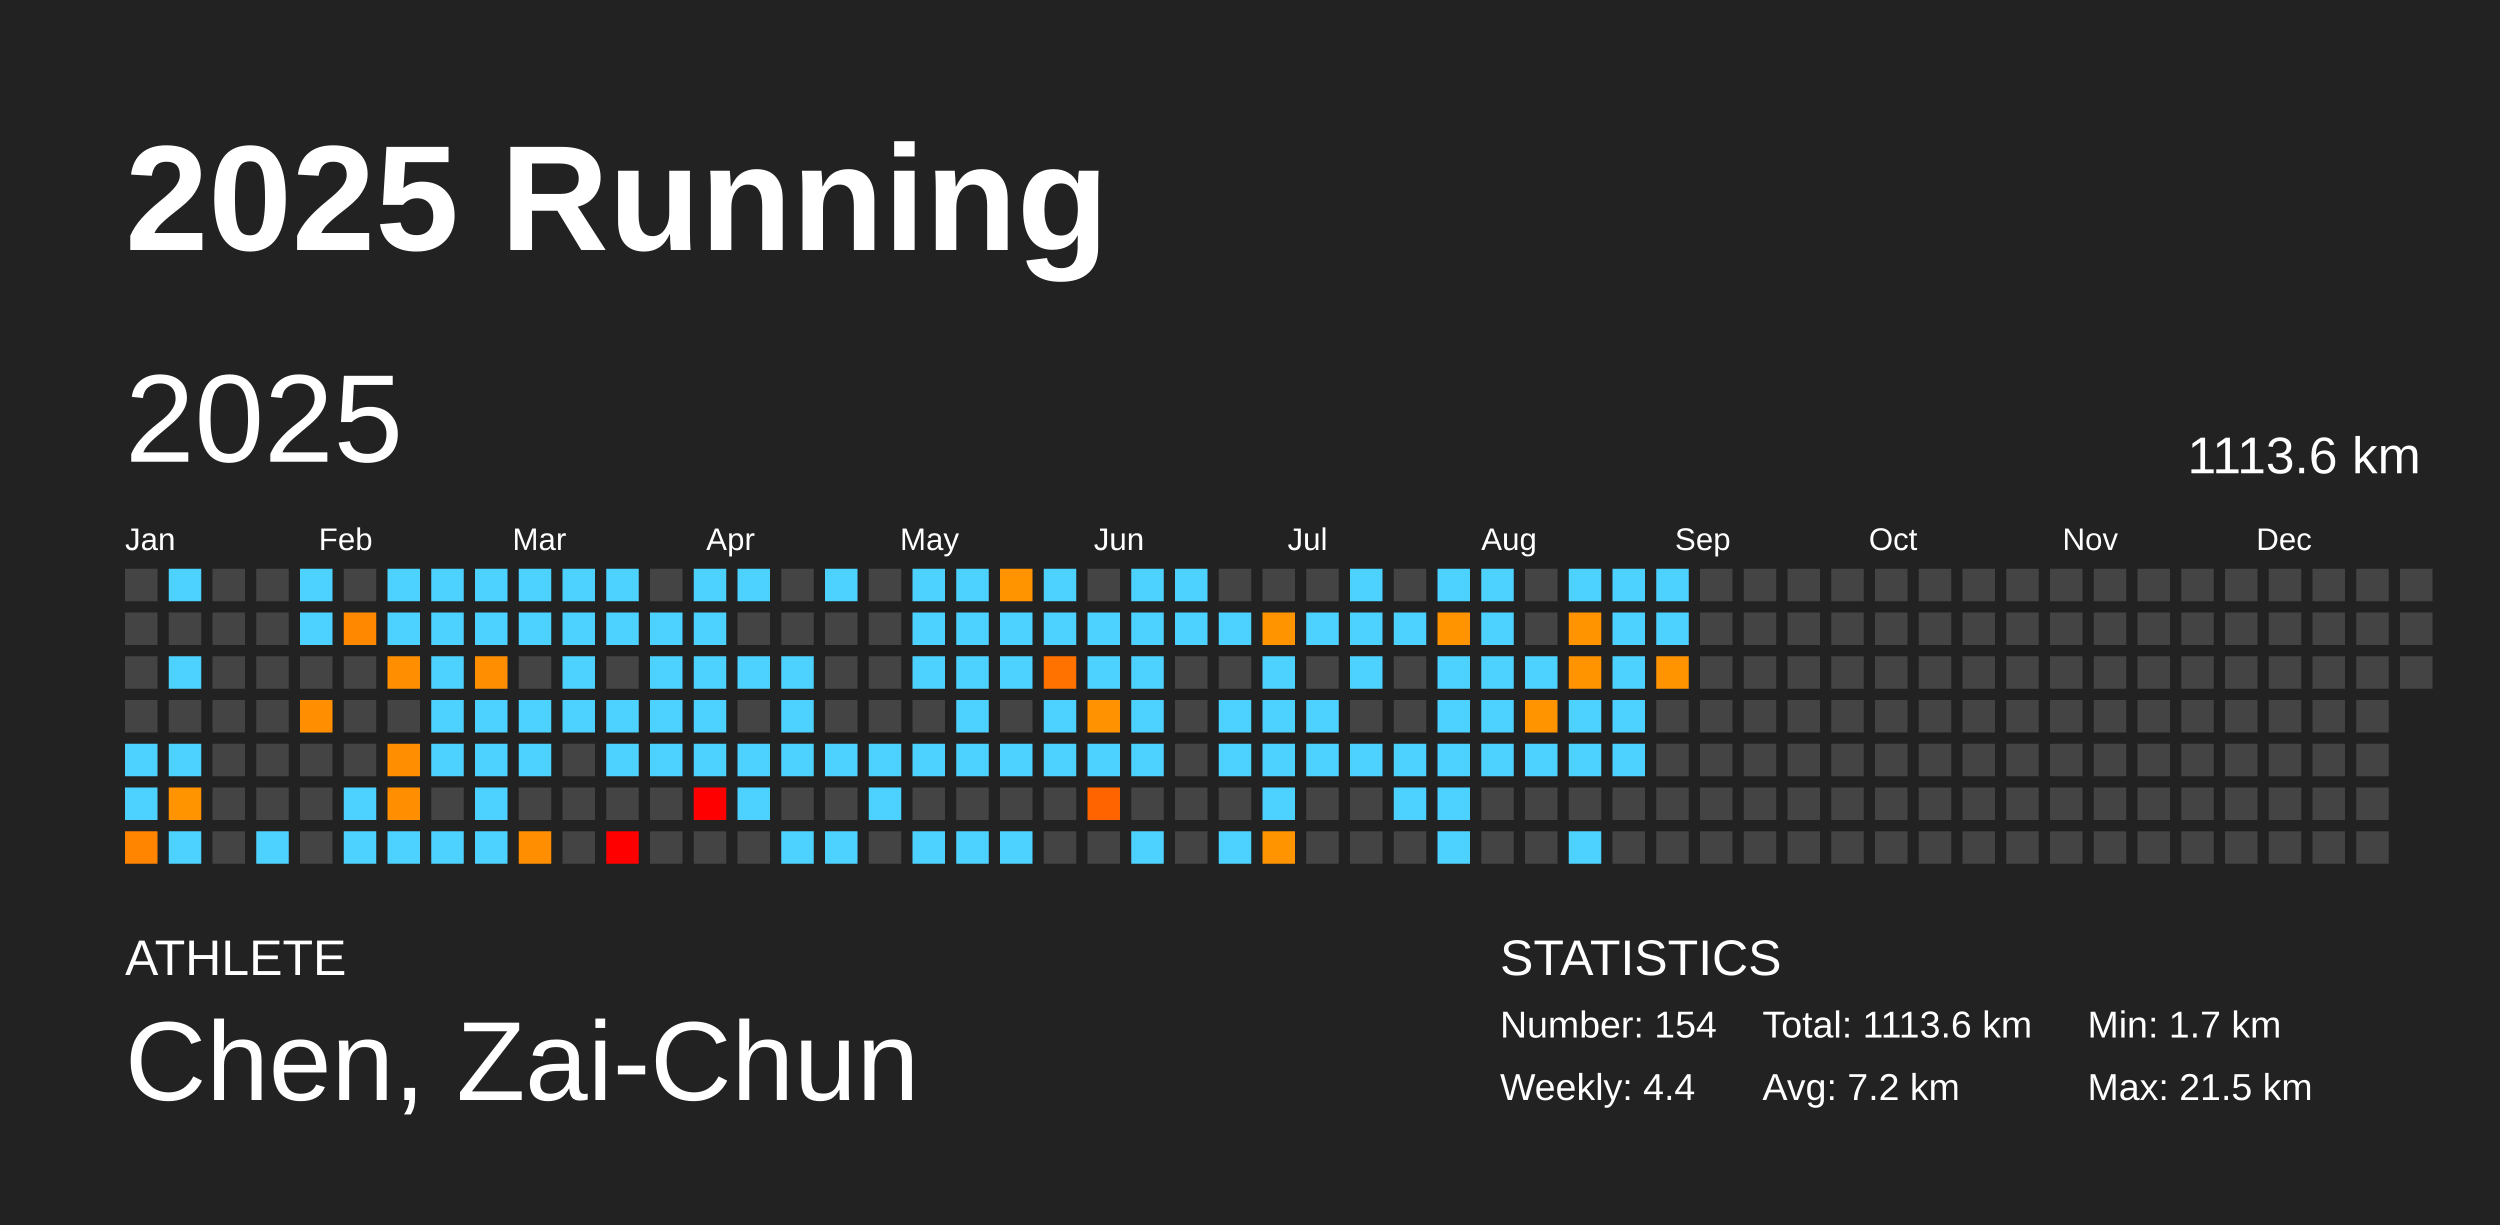
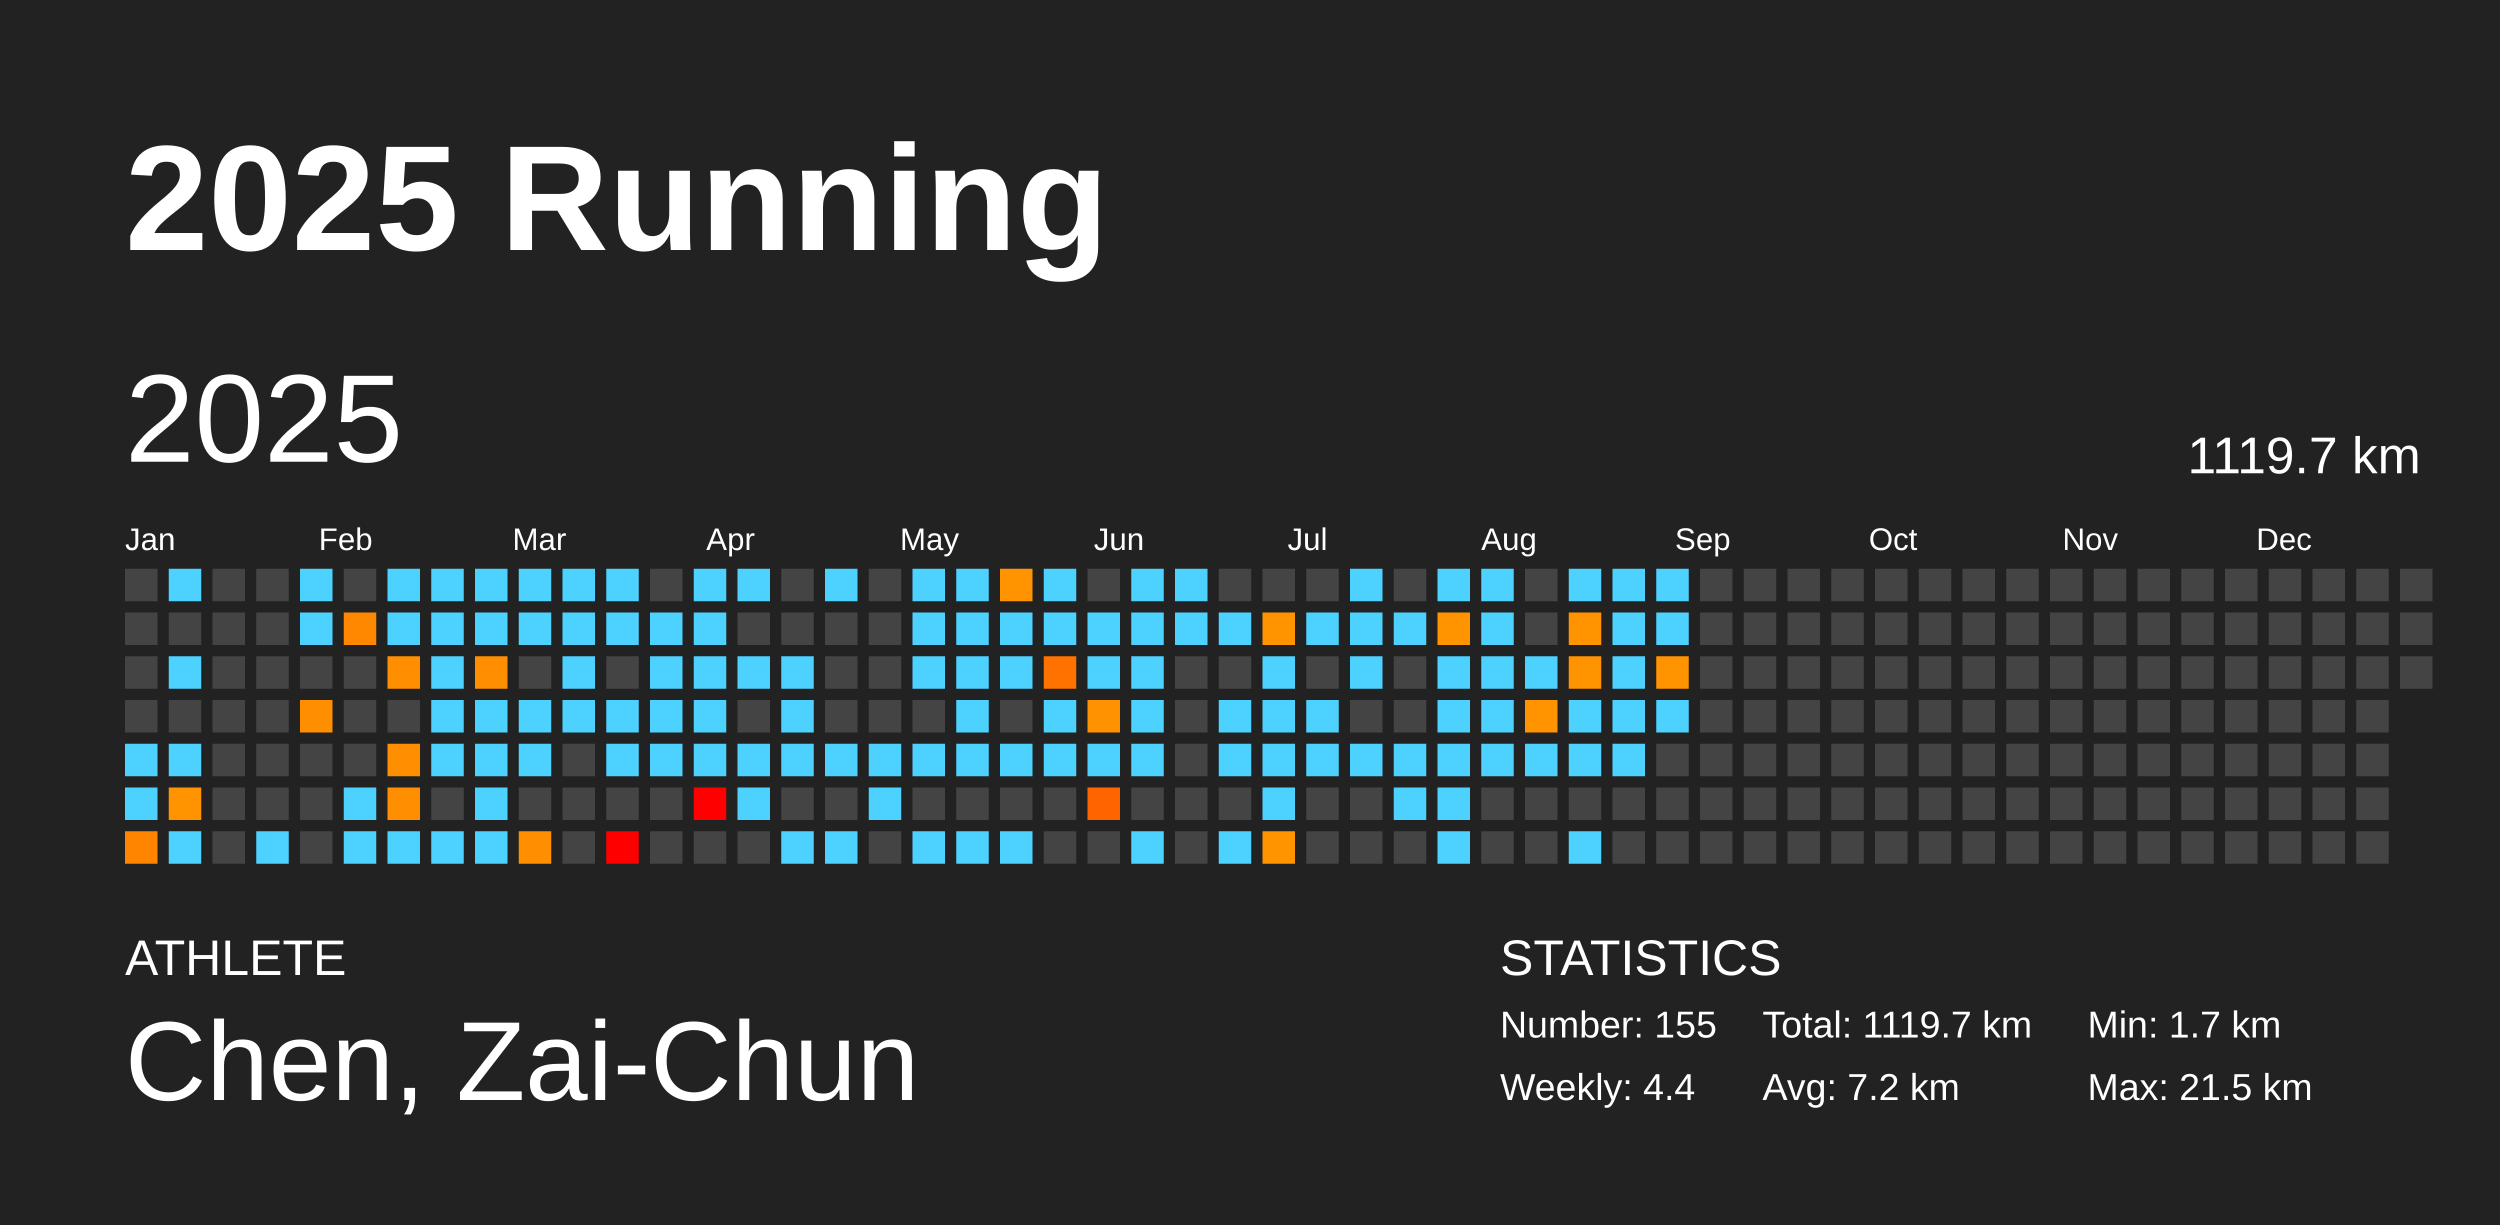
<svg xmlns="http://www.w3.org/2000/svg" baseProfile="full" height="98mm" version="1.1" viewBox="0,0,200,98" width="200mm">
  <defs />
  <rect fill="#222222" height="98" width="200" x="0" y="0" />
  <text fill="#FFFFFF" style="font-size:12px; font-family:Arial; font-weight:bold;" x="10" y="20">2025 Running</text>
  <text fill="#FFFFFF" style="font-size:4px; font-family:Arial" x="10" y="78">ATHLETE</text>
  <text fill="#FFFFFF" style="font-size:9px; font-family:Arial" x="10" y="88">Chen, Zai-Chun</text>
  <text fill="#FFFFFF" style="font-size:4px; font-family:Arial" x="120" y="78">STATISTICS</text>
-   <text fill="#FFFFFF" style="font-size:3px; font-family:Arial" x="120" y="83">Number: 154</text>
+   <text fill="#FFFFFF" style="font-size:3px; font-family:Arial" x="120" y="83">Number: 155</text>
  <text fill="#FFFFFF" style="font-size:3px; font-family:Arial" x="120" y="88">Weekly: 4.4</text>
-   <text fill="#FFFFFF" style="font-size:3px; font-family:Arial" x="141" y="83">Total: 1113.6 km</text>
+   <text fill="#FFFFFF" style="font-size:3px; font-family:Arial" x="141" y="83">Total: 1119.7 km</text>
  <text fill="#FFFFFF" style="font-size:3px; font-family:Arial" x="141" y="88">Avg: 7.2 km</text>
  <text fill="#FFFFFF" style="font-size:3px; font-family:Arial" x="167" y="83">Min: 1.7 km</text>
  <text fill="#FFFFFF" style="font-size:3px; font-family:Arial" x="167" y="88">Max: 21.5 km</text>
  <text dominant-baseline="hanging" fill="#FFFFFF" style="font-size:10.0px; font-family:Arial;" x="10" y="30">2025</text>
-   <text dominant-baseline="hanging" fill="#FFFFFF" style="font-size:4.125px; font-family:Arial;" x="175" y="35">1113.6 km</text>
+   <text dominant-baseline="hanging" fill="#FFFFFF" style="font-size:4.125px; font-family:Arial;" x="175" y="35">1119.7 km</text>
  <text fill="#FFFFFF" style="font-size:2.5px; font-family:Arial" x="10.0" y="44">Jan</text>
  <text fill="#FFFFFF" style="font-size:2.5px; font-family:Arial" x="25.5" y="44">Feb</text>
  <text fill="#FFFFFF" style="font-size:2.5px; font-family:Arial" x="41.0" y="44">Mar</text>
  <text fill="#FFFFFF" style="font-size:2.5px; font-family:Arial" x="56.5" y="44">Apr</text>
  <text fill="#FFFFFF" style="font-size:2.5px; font-family:Arial" x="72.0" y="44">May</text>
  <text fill="#FFFFFF" style="font-size:2.5px; font-family:Arial" x="87.5" y="44">Jun</text>
  <text fill="#FFFFFF" style="font-size:2.5px; font-family:Arial" x="103.0" y="44">Jul</text>
  <text fill="#FFFFFF" style="font-size:2.5px; font-family:Arial" x="118.5" y="44">Aug</text>
  <text fill="#FFFFFF" style="font-size:2.5px; font-family:Arial" x="134.0" y="44">Sep</text>
  <text fill="#FFFFFF" style="font-size:2.5px; font-family:Arial" x="149.5" y="44">Oct</text>
  <text fill="#FFFFFF" style="font-size:2.5px; font-family:Arial" x="165.0" y="44">Nov</text>
  <text fill="#FFFFFF" style="font-size:2.5px; font-family:Arial" x="180.5" y="44">Dec</text>
  <rect fill="#444444" height="2.6" width="2.6" x="10.0" y="45.5" />
  <rect fill="#444444" height="2.6" width="2.6" x="10.0" y="49.0" />
  <rect fill="#444444" height="2.6" width="2.6" x="10.0" y="52.5" />
  <rect fill="#444444" height="2.6" width="2.6" x="10.0" y="56.0" />
  <rect fill="#4dd2ff" height="2.6" width="2.6" x="10.0" y="59.5" />
  <rect fill="#4dd2ff" height="2.6" width="2.6" x="10.0" y="63.0" />
  <rect fill="#ff8400" height="2.6" width="2.6" x="10.0" y="66.5" />
  <rect fill="#4dd2ff" height="2.6" width="2.6" x="13.5" y="45.5" />
  <rect fill="#444444" height="2.6" width="2.6" x="13.5" y="49.0" />
  <rect fill="#4dd2ff" height="2.6" width="2.6" x="13.5" y="52.5" />
  <rect fill="#444444" height="2.6" width="2.6" x="13.5" y="56.0" />
  <rect fill="#4dd2ff" height="2.6" width="2.6" x="13.5" y="59.5" />
  <rect fill="#ff9400" height="2.6" width="2.6" x="13.5" y="63.0" />
  <rect fill="#4dd2ff" height="2.6" width="2.6" x="13.5" y="66.5" />
  <rect fill="#444444" height="2.6" width="2.6" x="17.0" y="45.5" />
  <rect fill="#444444" height="2.6" width="2.6" x="17.0" y="49.0" />
  <rect fill="#444444" height="2.6" width="2.6" x="17.0" y="52.5" />
  <rect fill="#444444" height="2.6" width="2.6" x="17.0" y="56.0" />
  <rect fill="#444444" height="2.6" width="2.6" x="17.0" y="59.5" />
  <rect fill="#444444" height="2.6" width="2.6" x="17.0" y="63.0" />
  <rect fill="#444444" height="2.6" width="2.6" x="17.0" y="66.5" />
  <rect fill="#444444" height="2.6" width="2.6" x="20.5" y="45.5" />
  <rect fill="#444444" height="2.6" width="2.6" x="20.5" y="49.0" />
  <rect fill="#444444" height="2.6" width="2.6" x="20.5" y="52.5" />
  <rect fill="#444444" height="2.6" width="2.6" x="20.5" y="56.0" />
  <rect fill="#444444" height="2.6" width="2.6" x="20.5" y="59.5" />
  <rect fill="#444444" height="2.6" width="2.6" x="20.5" y="63.0" />
  <rect fill="#4dd2ff" height="2.6" width="2.6" x="20.5" y="66.5" />
  <rect fill="#4dd2ff" height="2.6" width="2.6" x="24.0" y="45.5" />
  <rect fill="#4dd2ff" height="2.6" width="2.6" x="24.0" y="49.0" />
  <rect fill="#444444" height="2.6" width="2.6" x="24.0" y="52.5" />
  <rect fill="#ff8f00" height="2.6" width="2.6" x="24.0" y="56.0" />
  <rect fill="#444444" height="2.6" width="2.6" x="24.0" y="59.5" />
  <rect fill="#444444" height="2.6" width="2.6" x="24.0" y="63.0" />
  <rect fill="#444444" height="2.6" width="2.6" x="24.0" y="66.5" />
  <rect fill="#444444" height="2.6" width="2.6" x="27.5" y="45.5" />
  <rect fill="#ff8800" height="2.6" width="2.6" x="27.5" y="49.0" />
  <rect fill="#444444" height="2.6" width="2.6" x="27.5" y="52.5" />
  <rect fill="#444444" height="2.6" width="2.6" x="27.5" y="56.0" />
  <rect fill="#444444" height="2.6" width="2.6" x="27.5" y="59.5" />
  <rect fill="#4dd2ff" height="2.6" width="2.6" x="27.5" y="63.0" />
  <rect fill="#4dd2ff" height="2.6" width="2.6" x="27.5" y="66.5" />
  <rect fill="#4dd2ff" height="2.6" width="2.6" x="31.0" y="45.5" />
  <rect fill="#4dd2ff" height="2.6" width="2.6" x="31.0" y="49.0" />
  <rect fill="#ff8f00" height="2.6" width="2.6" x="31.0" y="52.5" />
  <rect fill="#444444" height="2.6" width="2.6" x="31.0" y="56.0" />
  <rect fill="#ff8f00" height="2.6" width="2.6" x="31.0" y="59.5" />
  <rect fill="#ff8f00" height="2.6" width="2.6" x="31.0" y="63.0" />
  <rect fill="#4dd2ff" height="2.6" width="2.6" x="31.0" y="66.5" />
  <rect fill="#4dd2ff" height="2.6" width="2.6" x="34.5" y="45.5" />
  <rect fill="#4dd2ff" height="2.6" width="2.6" x="34.5" y="49.0" />
  <rect fill="#4dd2ff" height="2.6" width="2.6" x="34.5" y="52.5" />
  <rect fill="#4dd2ff" height="2.6" width="2.6" x="34.5" y="56.0" />
  <rect fill="#4dd2ff" height="2.6" width="2.6" x="34.5" y="59.5" />
  <rect fill="#444444" height="2.6" width="2.6" x="34.5" y="63.0" />
  <rect fill="#4dd2ff" height="2.6" width="2.6" x="34.5" y="66.5" />
  <rect fill="#4dd2ff" height="2.6" width="2.6" x="38.0" y="45.5" />
  <rect fill="#4dd2ff" height="2.6" width="2.6" x="38.0" y="49.0" />
  <rect fill="#ff8f00" height="2.6" width="2.6" x="38.0" y="52.5" />
  <rect fill="#4dd2ff" height="2.6" width="2.6" x="38.0" y="56.0" />
  <rect fill="#4dd2ff" height="2.6" width="2.6" x="38.0" y="59.5" />
  <rect fill="#4dd2ff" height="2.6" width="2.6" x="38.0" y="63.0" />
  <rect fill="#4dd2ff" height="2.6" width="2.6" x="38.0" y="66.5" />
  <rect fill="#4dd2ff" height="2.6" width="2.6" x="41.5" y="45.5" />
  <rect fill="#4dd2ff" height="2.6" width="2.6" x="41.5" y="49.0" />
  <rect fill="#444444" height="2.6" width="2.6" x="41.5" y="52.5" />
  <rect fill="#4dd2ff" height="2.6" width="2.6" x="41.5" y="56.0" />
  <rect fill="#4dd2ff" height="2.6" width="2.6" x="41.5" y="59.5" />
  <rect fill="#444444" height="2.6" width="2.6" x="41.5" y="63.0" />
  <rect fill="#ff8e00" height="2.6" width="2.6" x="41.5" y="66.5" />
  <rect fill="#4dd2ff" height="2.6" width="2.6" x="45.0" y="45.5" />
  <rect fill="#4dd2ff" height="2.6" width="2.6" x="45.0" y="49.0" />
  <rect fill="#4dd2ff" height="2.6" width="2.6" x="45.0" y="52.5" />
  <rect fill="#4dd2ff" height="2.6" width="2.6" x="45.0" y="56.0" />
  <rect fill="#444444" height="2.6" width="2.6" x="45.0" y="59.5" />
  <rect fill="#444444" height="2.6" width="2.6" x="45.0" y="63.0" />
  <rect fill="#444444" height="2.6" width="2.6" x="45.0" y="66.5" />
  <rect fill="#4dd2ff" height="2.6" width="2.6" x="48.5" y="45.5" />
  <rect fill="#4dd2ff" height="2.6" width="2.6" x="48.5" y="49.0" />
  <rect fill="#444444" height="2.6" width="2.6" x="48.5" y="52.5" />
  <rect fill="#4dd2ff" height="2.6" width="2.6" x="48.5" y="56.0" />
  <rect fill="#4dd2ff" height="2.6" width="2.6" x="48.5" y="59.5" />
  <rect fill="#444444" height="2.6" width="2.6" x="48.5" y="63.0" />
  <rect fill="red" height="2.6" width="2.6" x="48.5" y="66.5" />
  <rect fill="#444444" height="2.6" width="2.6" x="52.0" y="45.5" />
  <rect fill="#4dd2ff" height="2.6" width="2.6" x="52.0" y="49.0" />
  <rect fill="#4dd2ff" height="2.6" width="2.6" x="52.0" y="52.5" />
  <rect fill="#4dd2ff" height="2.6" width="2.6" x="52.0" y="56.0" />
  <rect fill="#4dd2ff" height="2.6" width="2.6" x="52.0" y="59.5" />
  <rect fill="#444444" height="2.6" width="2.6" x="52.0" y="63.0" />
  <rect fill="#444444" height="2.6" width="2.6" x="52.0" y="66.5" />
  <rect fill="#4dd2ff" height="2.6" width="2.6" x="55.5" y="45.5" />
  <rect fill="#4dd2ff" height="2.6" width="2.6" x="55.5" y="49.0" />
  <rect fill="#4dd2ff" height="2.6" width="2.6" x="55.5" y="52.5" />
  <rect fill="#4dd2ff" height="2.6" width="2.6" x="55.5" y="56.0" />
  <rect fill="#4dd2ff" height="2.6" width="2.6" x="55.5" y="59.5" />
  <rect fill="red" height="2.6" width="2.6" x="55.5" y="63.0" />
  <rect fill="#444444" height="2.6" width="2.6" x="55.5" y="66.5" />
  <rect fill="#4dd2ff" height="2.6" width="2.6" x="59.0" y="45.5" />
  <rect fill="#444444" height="2.6" width="2.6" x="59.0" y="49.0" />
  <rect fill="#4dd2ff" height="2.6" width="2.6" x="59.0" y="52.5" />
  <rect fill="#444444" height="2.6" width="2.6" x="59.0" y="56.0" />
  <rect fill="#4dd2ff" height="2.6" width="2.6" x="59.0" y="59.5" />
  <rect fill="#4dd2ff" height="2.6" width="2.6" x="59.0" y="63.0" />
  <rect fill="#444444" height="2.6" width="2.6" x="59.0" y="66.5" />
  <rect fill="#444444" height="2.6" width="2.6" x="62.5" y="45.5" />
  <rect fill="#444444" height="2.6" width="2.6" x="62.5" y="49.0" />
  <rect fill="#4dd2ff" height="2.6" width="2.6" x="62.5" y="52.5" />
  <rect fill="#4dd2ff" height="2.6" width="2.6" x="62.5" y="56.0" />
  <rect fill="#4dd2ff" height="2.6" width="2.6" x="62.5" y="59.5" />
  <rect fill="#444444" height="2.6" width="2.6" x="62.5" y="63.0" />
  <rect fill="#4dd2ff" height="2.6" width="2.6" x="62.5" y="66.5" />
  <rect fill="#4dd2ff" height="2.6" width="2.6" x="66.0" y="45.5" />
  <rect fill="#444444" height="2.6" width="2.6" x="66.0" y="49.0" />
  <rect fill="#444444" height="2.6" width="2.6" x="66.0" y="52.5" />
  <rect fill="#444444" height="2.6" width="2.6" x="66.0" y="56.0" />
  <rect fill="#4dd2ff" height="2.6" width="2.6" x="66.0" y="59.5" />
  <rect fill="#444444" height="2.6" width="2.6" x="66.0" y="63.0" />
  <rect fill="#4dd2ff" height="2.6" width="2.6" x="66.0" y="66.5" />
  <rect fill="#444444" height="2.6" width="2.6" x="69.5" y="45.5" />
  <rect fill="#444444" height="2.6" width="2.6" x="69.5" y="49.0" />
  <rect fill="#444444" height="2.6" width="2.6" x="69.5" y="52.5" />
  <rect fill="#444444" height="2.6" width="2.6" x="69.5" y="56.0" />
  <rect fill="#4dd2ff" height="2.6" width="2.6" x="69.5" y="59.5" />
  <rect fill="#4dd2ff" height="2.6" width="2.6" x="69.5" y="63.0" />
  <rect fill="#444444" height="2.6" width="2.6" x="69.5" y="66.5" />
  <rect fill="#4dd2ff" height="2.6" width="2.6" x="73.0" y="45.5" />
  <rect fill="#4dd2ff" height="2.6" width="2.6" x="73.0" y="49.0" />
  <rect fill="#4dd2ff" height="2.6" width="2.6" x="73.0" y="52.5" />
  <rect fill="#444444" height="2.6" width="2.6" x="73.0" y="56.0" />
  <rect fill="#4dd2ff" height="2.6" width="2.6" x="73.0" y="59.5" />
  <rect fill="#444444" height="2.6" width="2.6" x="73.0" y="63.0" />
  <rect fill="#4dd2ff" height="2.6" width="2.6" x="73.0" y="66.5" />
  <rect fill="#4dd2ff" height="2.6" width="2.6" x="76.5" y="45.5" />
  <rect fill="#4dd2ff" height="2.6" width="2.6" x="76.5" y="49.0" />
  <rect fill="#4dd2ff" height="2.6" width="2.6" x="76.5" y="52.5" />
  <rect fill="#4dd2ff" height="2.6" width="2.6" x="76.5" y="56.0" />
  <rect fill="#4dd2ff" height="2.6" width="2.6" x="76.5" y="59.5" />
  <rect fill="#444444" height="2.6" width="2.6" x="76.5" y="63.0" />
  <rect fill="#4dd2ff" height="2.6" width="2.6" x="76.5" y="66.5" />
  <rect fill="#ff9300" height="2.6" width="2.6" x="80.0" y="45.5" />
  <rect fill="#4dd2ff" height="2.6" width="2.6" x="80.0" y="49.0" />
  <rect fill="#4dd2ff" height="2.6" width="2.6" x="80.0" y="52.5" />
  <rect fill="#444444" height="2.6" width="2.6" x="80.0" y="56.0" />
  <rect fill="#4dd2ff" height="2.6" width="2.6" x="80.0" y="59.5" />
  <rect fill="#444444" height="2.6" width="2.6" x="80.0" y="63.0" />
  <rect fill="#4dd2ff" height="2.6" width="2.6" x="80.0" y="66.5" />
  <rect fill="#4dd2ff" height="2.6" width="2.6" x="83.5" y="45.5" />
  <rect fill="#4dd2ff" height="2.6" width="2.6" x="83.5" y="49.0" />
  <rect fill="#ff7200" height="2.6" width="2.6" x="83.5" y="52.5" />
  <rect fill="#4dd2ff" height="2.6" width="2.6" x="83.5" y="56.0" />
  <rect fill="#4dd2ff" height="2.6" width="2.6" x="83.5" y="59.5" />
  <rect fill="#444444" height="2.6" width="2.6" x="83.5" y="63.0" />
  <rect fill="#444444" height="2.6" width="2.6" x="83.5" y="66.5" />
  <rect fill="#444444" height="2.6" width="2.6" x="87.0" y="45.5" />
  <rect fill="#4dd2ff" height="2.6" width="2.6" x="87.0" y="49.0" />
  <rect fill="#4dd2ff" height="2.6" width="2.6" x="87.0" y="52.5" />
  <rect fill="#ff9200" height="2.6" width="2.6" x="87.0" y="56.0" />
  <rect fill="#4dd2ff" height="2.6" width="2.6" x="87.0" y="59.5" />
  <rect fill="#ff6400" height="2.6" width="2.6" x="87.0" y="63.0" />
  <rect fill="#444444" height="2.6" width="2.6" x="87.0" y="66.5" />
  <rect fill="#4dd2ff" height="2.6" width="2.6" x="90.5" y="45.5" />
  <rect fill="#4dd2ff" height="2.6" width="2.6" x="90.5" y="49.0" />
  <rect fill="#4dd2ff" height="2.6" width="2.6" x="90.5" y="52.5" />
  <rect fill="#4dd2ff" height="2.6" width="2.6" x="90.5" y="56.0" />
  <rect fill="#4dd2ff" height="2.6" width="2.6" x="90.5" y="59.5" />
  <rect fill="#444444" height="2.6" width="2.6" x="90.5" y="63.0" />
  <rect fill="#4dd2ff" height="2.6" width="2.6" x="90.5" y="66.5" />
  <rect fill="#4dd2ff" height="2.6" width="2.6" x="94.0" y="45.5" />
  <rect fill="#4dd2ff" height="2.6" width="2.6" x="94.0" y="49.0" />
  <rect fill="#444444" height="2.6" width="2.6" x="94.0" y="52.5" />
  <rect fill="#444444" height="2.6" width="2.6" x="94.0" y="56.0" />
  <rect fill="#444444" height="2.6" width="2.6" x="94.0" y="59.5" />
  <rect fill="#444444" height="2.6" width="2.6" x="94.0" y="63.0" />
  <rect fill="#444444" height="2.6" width="2.6" x="94.0" y="66.5" />
  <rect fill="#444444" height="2.6" width="2.6" x="97.5" y="45.5" />
  <rect fill="#4dd2ff" height="2.6" width="2.6" x="97.5" y="49.0" />
  <rect fill="#444444" height="2.6" width="2.6" x="97.5" y="52.5" />
  <rect fill="#4dd2ff" height="2.6" width="2.6" x="97.5" y="56.0" />
  <rect fill="#4dd2ff" height="2.6" width="2.6" x="97.5" y="59.5" />
  <rect fill="#444444" height="2.6" width="2.6" x="97.5" y="63.0" />
  <rect fill="#4dd2ff" height="2.6" width="2.6" x="97.5" y="66.5" />
  <rect fill="#444444" height="2.6" width="2.6" x="101.0" y="45.5" />
  <rect fill="#ff9300" height="2.6" width="2.6" x="101.0" y="49.0" />
  <rect fill="#4dd2ff" height="2.6" width="2.6" x="101.0" y="52.5" />
  <rect fill="#4dd2ff" height="2.6" width="2.6" x="101.0" y="56.0" />
  <rect fill="#4dd2ff" height="2.6" width="2.6" x="101.0" y="59.5" />
  <rect fill="#4dd2ff" height="2.6" width="2.6" x="101.0" y="63.0" />
  <rect fill="#ff9400" height="2.6" width="2.6" x="101.0" y="66.5" />
  <rect fill="#444444" height="2.6" width="2.6" x="104.5" y="45.5" />
  <rect fill="#4dd2ff" height="2.6" width="2.6" x="104.5" y="49.0" />
  <rect fill="#444444" height="2.6" width="2.6" x="104.5" y="52.5" />
  <rect fill="#4dd2ff" height="2.6" width="2.6" x="104.5" y="56.0" />
  <rect fill="#4dd2ff" height="2.6" width="2.6" x="104.5" y="59.5" />
  <rect fill="#444444" height="2.6" width="2.6" x="104.5" y="63.0" />
  <rect fill="#444444" height="2.6" width="2.6" x="104.5" y="66.5" />
  <rect fill="#4dd2ff" height="2.6" width="2.6" x="108.0" y="45.5" />
  <rect fill="#4dd2ff" height="2.6" width="2.6" x="108.0" y="49.0" />
  <rect fill="#4dd2ff" height="2.6" width="2.6" x="108.0" y="52.5" />
  <rect fill="#444444" height="2.6" width="2.6" x="108.0" y="56.0" />
  <rect fill="#4dd2ff" height="2.6" width="2.6" x="108.0" y="59.5" />
  <rect fill="#444444" height="2.6" width="2.6" x="108.0" y="63.0" />
  <rect fill="#444444" height="2.6" width="2.6" x="108.0" y="66.5" />
  <rect fill="#444444" height="2.6" width="2.6" x="111.5" y="45.5" />
  <rect fill="#4dd2ff" height="2.6" width="2.6" x="111.5" y="49.0" />
  <rect fill="#444444" height="2.6" width="2.6" x="111.5" y="52.5" />
  <rect fill="#444444" height="2.6" width="2.6" x="111.5" y="56.0" />
  <rect fill="#4dd2ff" height="2.6" width="2.6" x="111.5" y="59.5" />
  <rect fill="#4dd2ff" height="2.6" width="2.6" x="111.5" y="63.0" />
  <rect fill="#444444" height="2.6" width="2.6" x="111.5" y="66.5" />
  <rect fill="#4dd2ff" height="2.6" width="2.6" x="115.0" y="45.5" />
  <rect fill="#ff9400" height="2.6" width="2.6" x="115.0" y="49.0" />
  <rect fill="#4dd2ff" height="2.6" width="2.6" x="115.0" y="52.5" />
  <rect fill="#4dd2ff" height="2.6" width="2.6" x="115.0" y="56.0" />
  <rect fill="#4dd2ff" height="2.6" width="2.6" x="115.0" y="59.5" />
  <rect fill="#4dd2ff" height="2.6" width="2.6" x="115.0" y="63.0" />
  <rect fill="#4dd2ff" height="2.6" width="2.6" x="115.0" y="66.5" />
  <rect fill="#4dd2ff" height="2.6" width="2.6" x="118.5" y="45.5" />
  <rect fill="#4dd2ff" height="2.6" width="2.6" x="118.5" y="49.0" />
  <rect fill="#4dd2ff" height="2.6" width="2.6" x="118.5" y="52.5" />
  <rect fill="#4dd2ff" height="2.6" width="2.6" x="118.5" y="56.0" />
  <rect fill="#4dd2ff" height="2.6" width="2.6" x="118.5" y="59.5" />
  <rect fill="#444444" height="2.6" width="2.6" x="118.5" y="63.0" />
  <rect fill="#444444" height="2.6" width="2.6" x="118.5" y="66.5" />
  <rect fill="#444444" height="2.6" width="2.6" x="122.0" y="45.5" />
  <rect fill="#444444" height="2.6" width="2.6" x="122.0" y="49.0" />
  <rect fill="#4dd2ff" height="2.6" width="2.6" x="122.0" y="52.5" />
  <rect fill="#ff9400" height="2.6" width="2.6" x="122.0" y="56.0" />
  <rect fill="#4dd2ff" height="2.6" width="2.6" x="122.0" y="59.5" />
  <rect fill="#444444" height="2.6" width="2.6" x="122.0" y="63.0" />
  <rect fill="#444444" height="2.6" width="2.6" x="122.0" y="66.5" />
  <rect fill="#4dd2ff" height="2.6" width="2.6" x="125.5" y="45.5" />
  <rect fill="#ff9300" height="2.6" width="2.6" x="125.5" y="49.0" />
  <rect fill="#ff9400" height="2.6" width="2.6" x="125.5" y="52.5" />
  <rect fill="#4dd2ff" height="2.6" width="2.6" x="125.5" y="56.0" />
  <rect fill="#4dd2ff" height="2.6" width="2.6" x="125.5" y="59.5" />
  <rect fill="#444444" height="2.6" width="2.6" x="125.5" y="63.0" />
  <rect fill="#4dd2ff" height="2.6" width="2.6" x="125.5" y="66.5" />
  <rect fill="#4dd2ff" height="2.6" width="2.6" x="129.0" y="45.5" />
  <rect fill="#4dd2ff" height="2.6" width="2.6" x="129.0" y="49.0" />
  <rect fill="#4dd2ff" height="2.6" width="2.6" x="129.0" y="52.5" />
  <rect fill="#4dd2ff" height="2.6" width="2.6" x="129.0" y="56.0" />
  <rect fill="#4dd2ff" height="2.6" width="2.6" x="129.0" y="59.5" />
  <rect fill="#444444" height="2.6" width="2.6" x="129.0" y="63.0" />
  <rect fill="#444444" height="2.6" width="2.6" x="129.0" y="66.5" />
  <rect fill="#4dd2ff" height="2.6" width="2.6" x="132.5" y="45.5" />
  <rect fill="#4dd2ff" height="2.6" width="2.6" x="132.5" y="49.0" />
  <rect fill="#ff9400" height="2.6" width="2.6" x="132.5" y="52.5" />
-   <rect fill="#444444" height="2.6" width="2.6" x="132.5" y="56.0" />
+   <rect fill="#4dd2ff" height="2.6" width="2.6" x="132.5" y="56.0" />
  <rect fill="#444444" height="2.6" width="2.6" x="132.5" y="59.5" />
  <rect fill="#444444" height="2.6" width="2.6" x="132.5" y="63.0" />
  <rect fill="#444444" height="2.6" width="2.6" x="132.5" y="66.5" />
  <rect fill="#444444" height="2.6" width="2.6" x="136.0" y="45.5" />
  <rect fill="#444444" height="2.6" width="2.6" x="136.0" y="49.0" />
  <rect fill="#444444" height="2.6" width="2.6" x="136.0" y="52.5" />
  <rect fill="#444444" height="2.6" width="2.6" x="136.0" y="56.0" />
  <rect fill="#444444" height="2.6" width="2.6" x="136.0" y="59.5" />
  <rect fill="#444444" height="2.6" width="2.6" x="136.0" y="63.0" />
  <rect fill="#444444" height="2.6" width="2.6" x="136.0" y="66.5" />
  <rect fill="#444444" height="2.6" width="2.6" x="139.5" y="45.5" />
  <rect fill="#444444" height="2.6" width="2.6" x="139.5" y="49.0" />
  <rect fill="#444444" height="2.6" width="2.6" x="139.5" y="52.5" />
  <rect fill="#444444" height="2.6" width="2.6" x="139.5" y="56.0" />
  <rect fill="#444444" height="2.6" width="2.6" x="139.5" y="59.5" />
  <rect fill="#444444" height="2.6" width="2.6" x="139.5" y="63.0" />
  <rect fill="#444444" height="2.6" width="2.6" x="139.5" y="66.5" />
  <rect fill="#444444" height="2.6" width="2.6" x="143.0" y="45.5" />
  <rect fill="#444444" height="2.6" width="2.6" x="143.0" y="49.0" />
  <rect fill="#444444" height="2.6" width="2.6" x="143.0" y="52.5" />
  <rect fill="#444444" height="2.6" width="2.6" x="143.0" y="56.0" />
  <rect fill="#444444" height="2.6" width="2.6" x="143.0" y="59.5" />
  <rect fill="#444444" height="2.6" width="2.6" x="143.0" y="63.0" />
  <rect fill="#444444" height="2.6" width="2.6" x="143.0" y="66.5" />
  <rect fill="#444444" height="2.6" width="2.6" x="146.5" y="45.5" />
  <rect fill="#444444" height="2.6" width="2.6" x="146.5" y="49.0" />
  <rect fill="#444444" height="2.6" width="2.6" x="146.5" y="52.5" />
  <rect fill="#444444" height="2.6" width="2.6" x="146.5" y="56.0" />
  <rect fill="#444444" height="2.6" width="2.6" x="146.5" y="59.5" />
  <rect fill="#444444" height="2.6" width="2.6" x="146.5" y="63.0" />
  <rect fill="#444444" height="2.6" width="2.6" x="146.5" y="66.5" />
  <rect fill="#444444" height="2.6" width="2.6" x="150.0" y="45.5" />
  <rect fill="#444444" height="2.6" width="2.6" x="150.0" y="49.0" />
  <rect fill="#444444" height="2.6" width="2.6" x="150.0" y="52.5" />
  <rect fill="#444444" height="2.6" width="2.6" x="150.0" y="56.0" />
  <rect fill="#444444" height="2.6" width="2.6" x="150.0" y="59.5" />
  <rect fill="#444444" height="2.6" width="2.6" x="150.0" y="63.0" />
  <rect fill="#444444" height="2.6" width="2.6" x="150.0" y="66.5" />
  <rect fill="#444444" height="2.6" width="2.6" x="153.5" y="45.5" />
  <rect fill="#444444" height="2.6" width="2.6" x="153.5" y="49.0" />
  <rect fill="#444444" height="2.6" width="2.6" x="153.5" y="52.5" />
  <rect fill="#444444" height="2.6" width="2.6" x="153.5" y="56.0" />
  <rect fill="#444444" height="2.6" width="2.6" x="153.5" y="59.5" />
  <rect fill="#444444" height="2.6" width="2.6" x="153.5" y="63.0" />
  <rect fill="#444444" height="2.6" width="2.6" x="153.5" y="66.5" />
  <rect fill="#444444" height="2.6" width="2.6" x="157.0" y="45.5" />
  <rect fill="#444444" height="2.6" width="2.6" x="157.0" y="49.0" />
  <rect fill="#444444" height="2.6" width="2.6" x="157.0" y="52.5" />
  <rect fill="#444444" height="2.6" width="2.6" x="157.0" y="56.0" />
  <rect fill="#444444" height="2.6" width="2.6" x="157.0" y="59.5" />
  <rect fill="#444444" height="2.6" width="2.6" x="157.0" y="63.0" />
  <rect fill="#444444" height="2.6" width="2.6" x="157.0" y="66.5" />
  <rect fill="#444444" height="2.6" width="2.6" x="160.5" y="45.5" />
  <rect fill="#444444" height="2.6" width="2.6" x="160.5" y="49.0" />
  <rect fill="#444444" height="2.6" width="2.6" x="160.5" y="52.5" />
  <rect fill="#444444" height="2.6" width="2.6" x="160.5" y="56.0" />
  <rect fill="#444444" height="2.6" width="2.6" x="160.5" y="59.5" />
  <rect fill="#444444" height="2.6" width="2.6" x="160.5" y="63.0" />
  <rect fill="#444444" height="2.6" width="2.6" x="160.5" y="66.5" />
  <rect fill="#444444" height="2.6" width="2.6" x="164.0" y="45.5" />
  <rect fill="#444444" height="2.6" width="2.6" x="164.0" y="49.0" />
  <rect fill="#444444" height="2.6" width="2.6" x="164.0" y="52.5" />
  <rect fill="#444444" height="2.6" width="2.6" x="164.0" y="56.0" />
  <rect fill="#444444" height="2.6" width="2.6" x="164.0" y="59.5" />
  <rect fill="#444444" height="2.6" width="2.6" x="164.0" y="63.0" />
  <rect fill="#444444" height="2.6" width="2.6" x="164.0" y="66.5" />
  <rect fill="#444444" height="2.6" width="2.6" x="167.5" y="45.5" />
  <rect fill="#444444" height="2.6" width="2.6" x="167.5" y="49.0" />
  <rect fill="#444444" height="2.6" width="2.6" x="167.5" y="52.5" />
  <rect fill="#444444" height="2.6" width="2.6" x="167.5" y="56.0" />
  <rect fill="#444444" height="2.6" width="2.6" x="167.5" y="59.5" />
  <rect fill="#444444" height="2.6" width="2.6" x="167.5" y="63.0" />
  <rect fill="#444444" height="2.6" width="2.6" x="167.5" y="66.5" />
  <rect fill="#444444" height="2.6" width="2.6" x="171.0" y="45.5" />
  <rect fill="#444444" height="2.6" width="2.6" x="171.0" y="49.0" />
  <rect fill="#444444" height="2.6" width="2.6" x="171.0" y="52.5" />
  <rect fill="#444444" height="2.6" width="2.6" x="171.0" y="56.0" />
  <rect fill="#444444" height="2.6" width="2.6" x="171.0" y="59.5" />
  <rect fill="#444444" height="2.6" width="2.6" x="171.0" y="63.0" />
  <rect fill="#444444" height="2.6" width="2.6" x="171.0" y="66.5" />
  <rect fill="#444444" height="2.6" width="2.6" x="174.5" y="45.5" />
  <rect fill="#444444" height="2.6" width="2.6" x="174.5" y="49.0" />
  <rect fill="#444444" height="2.6" width="2.6" x="174.5" y="52.5" />
  <rect fill="#444444" height="2.6" width="2.6" x="174.5" y="56.0" />
  <rect fill="#444444" height="2.6" width="2.6" x="174.5" y="59.5" />
  <rect fill="#444444" height="2.6" width="2.6" x="174.5" y="63.0" />
  <rect fill="#444444" height="2.6" width="2.6" x="174.5" y="66.5" />
  <rect fill="#444444" height="2.6" width="2.6" x="178.0" y="45.5" />
  <rect fill="#444444" height="2.6" width="2.6" x="178.0" y="49.0" />
  <rect fill="#444444" height="2.6" width="2.6" x="178.0" y="52.5" />
  <rect fill="#444444" height="2.6" width="2.6" x="178.0" y="56.0" />
  <rect fill="#444444" height="2.6" width="2.6" x="178.0" y="59.5" />
  <rect fill="#444444" height="2.6" width="2.6" x="178.0" y="63.0" />
  <rect fill="#444444" height="2.6" width="2.6" x="178.0" y="66.5" />
  <rect fill="#444444" height="2.6" width="2.6" x="181.5" y="45.5" />
  <rect fill="#444444" height="2.6" width="2.6" x="181.5" y="49.0" />
  <rect fill="#444444" height="2.6" width="2.6" x="181.5" y="52.5" />
  <rect fill="#444444" height="2.6" width="2.6" x="181.5" y="56.0" />
  <rect fill="#444444" height="2.6" width="2.6" x="181.5" y="59.5" />
  <rect fill="#444444" height="2.6" width="2.6" x="181.5" y="63.0" />
  <rect fill="#444444" height="2.6" width="2.6" x="181.5" y="66.5" />
  <rect fill="#444444" height="2.6" width="2.6" x="185.0" y="45.5" />
  <rect fill="#444444" height="2.6" width="2.6" x="185.0" y="49.0" />
  <rect fill="#444444" height="2.6" width="2.6" x="185.0" y="52.5" />
  <rect fill="#444444" height="2.6" width="2.6" x="185.0" y="56.0" />
  <rect fill="#444444" height="2.6" width="2.6" x="185.0" y="59.5" />
  <rect fill="#444444" height="2.6" width="2.6" x="185.0" y="63.0" />
  <rect fill="#444444" height="2.6" width="2.6" x="185.0" y="66.5" />
  <rect fill="#444444" height="2.6" width="2.6" x="188.5" y="45.5" />
  <rect fill="#444444" height="2.6" width="2.6" x="188.5" y="49.0" />
  <rect fill="#444444" height="2.6" width="2.6" x="188.5" y="52.5" />
  <rect fill="#444444" height="2.6" width="2.6" x="188.5" y="56.0" />
  <rect fill="#444444" height="2.6" width="2.6" x="188.5" y="59.5" />
  <rect fill="#444444" height="2.6" width="2.6" x="188.5" y="63.0" />
  <rect fill="#444444" height="2.6" width="2.6" x="188.5" y="66.5" />
  <rect fill="#444444" height="2.6" width="2.6" x="192.0" y="45.5" />
  <rect fill="#444444" height="2.6" width="2.6" x="192.0" y="49.0" />
  <rect fill="#444444" height="2.6" width="2.6" x="192.0" y="52.5" />
</svg>
